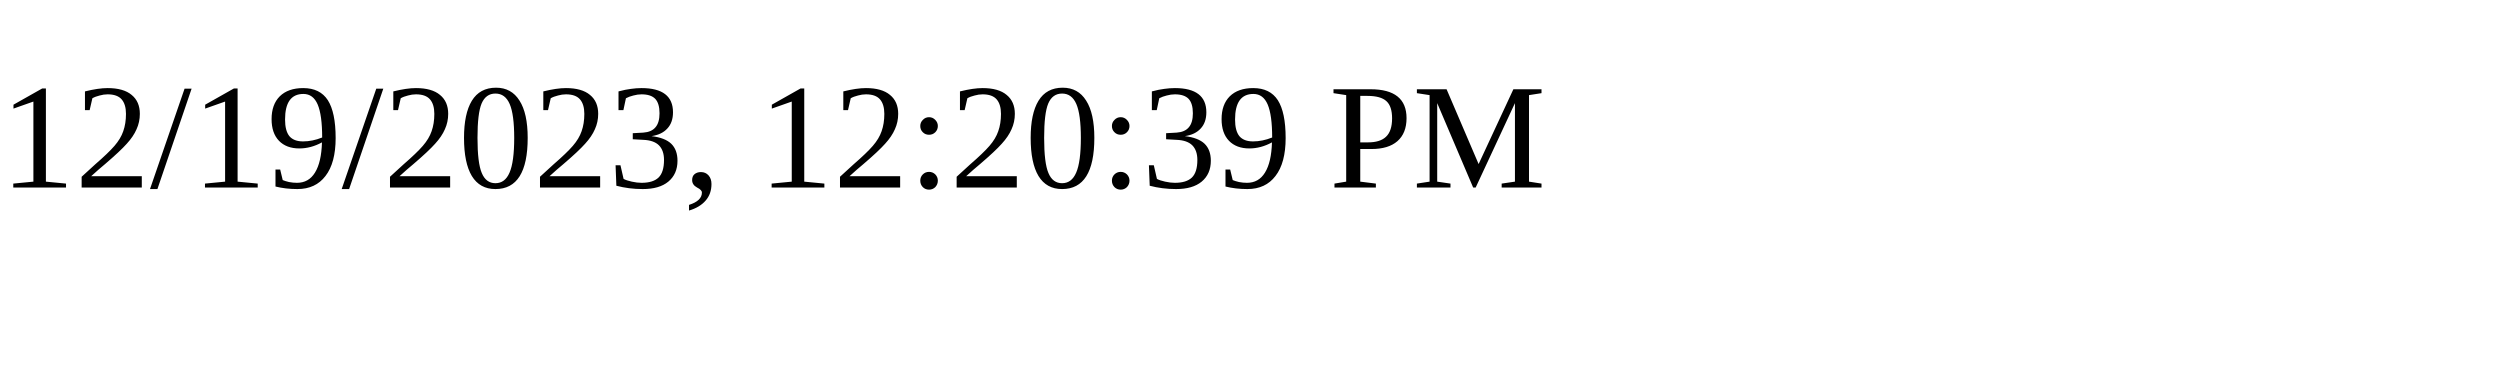
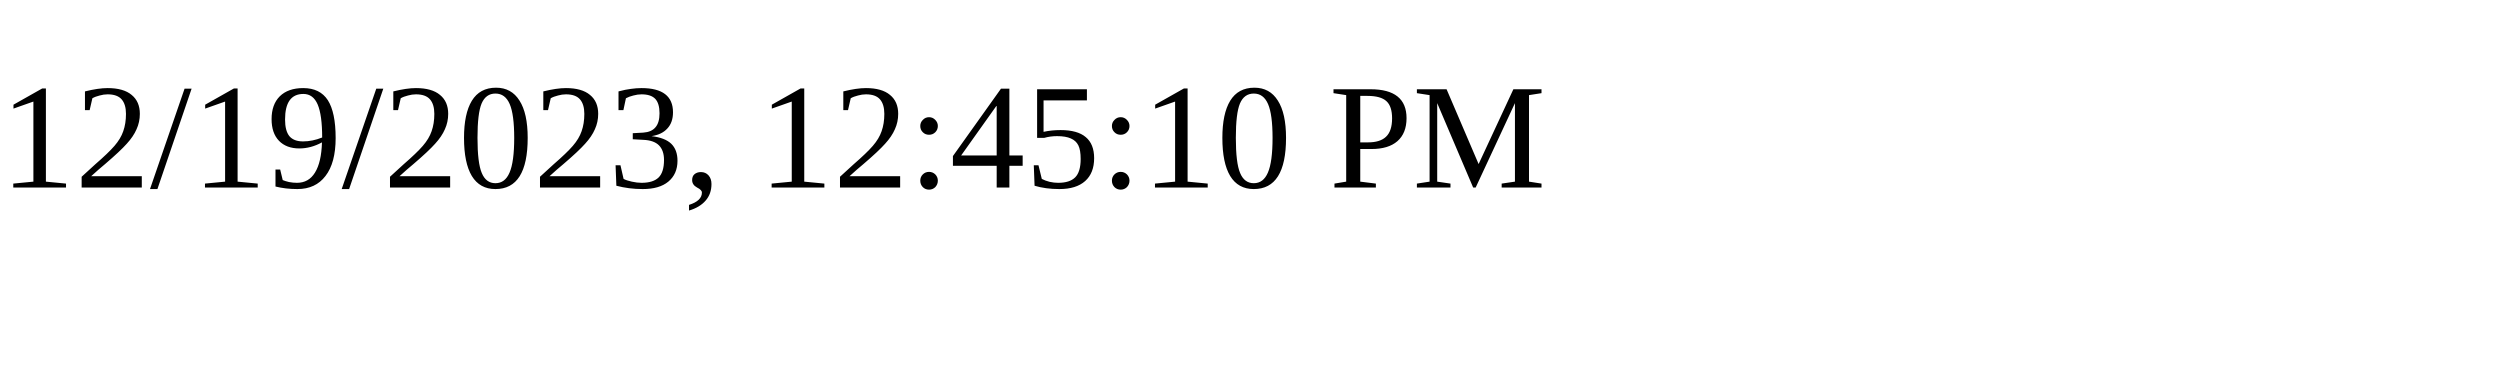
<svg xmlns="http://www.w3.org/2000/svg" height="30" width="200">
-   <text x="0" y="15">12/19/2023, 12:20:39 PM</text>
+   <text x="0" y="15">12/19/2023, 12:45:10 PM</text>
</svg>
